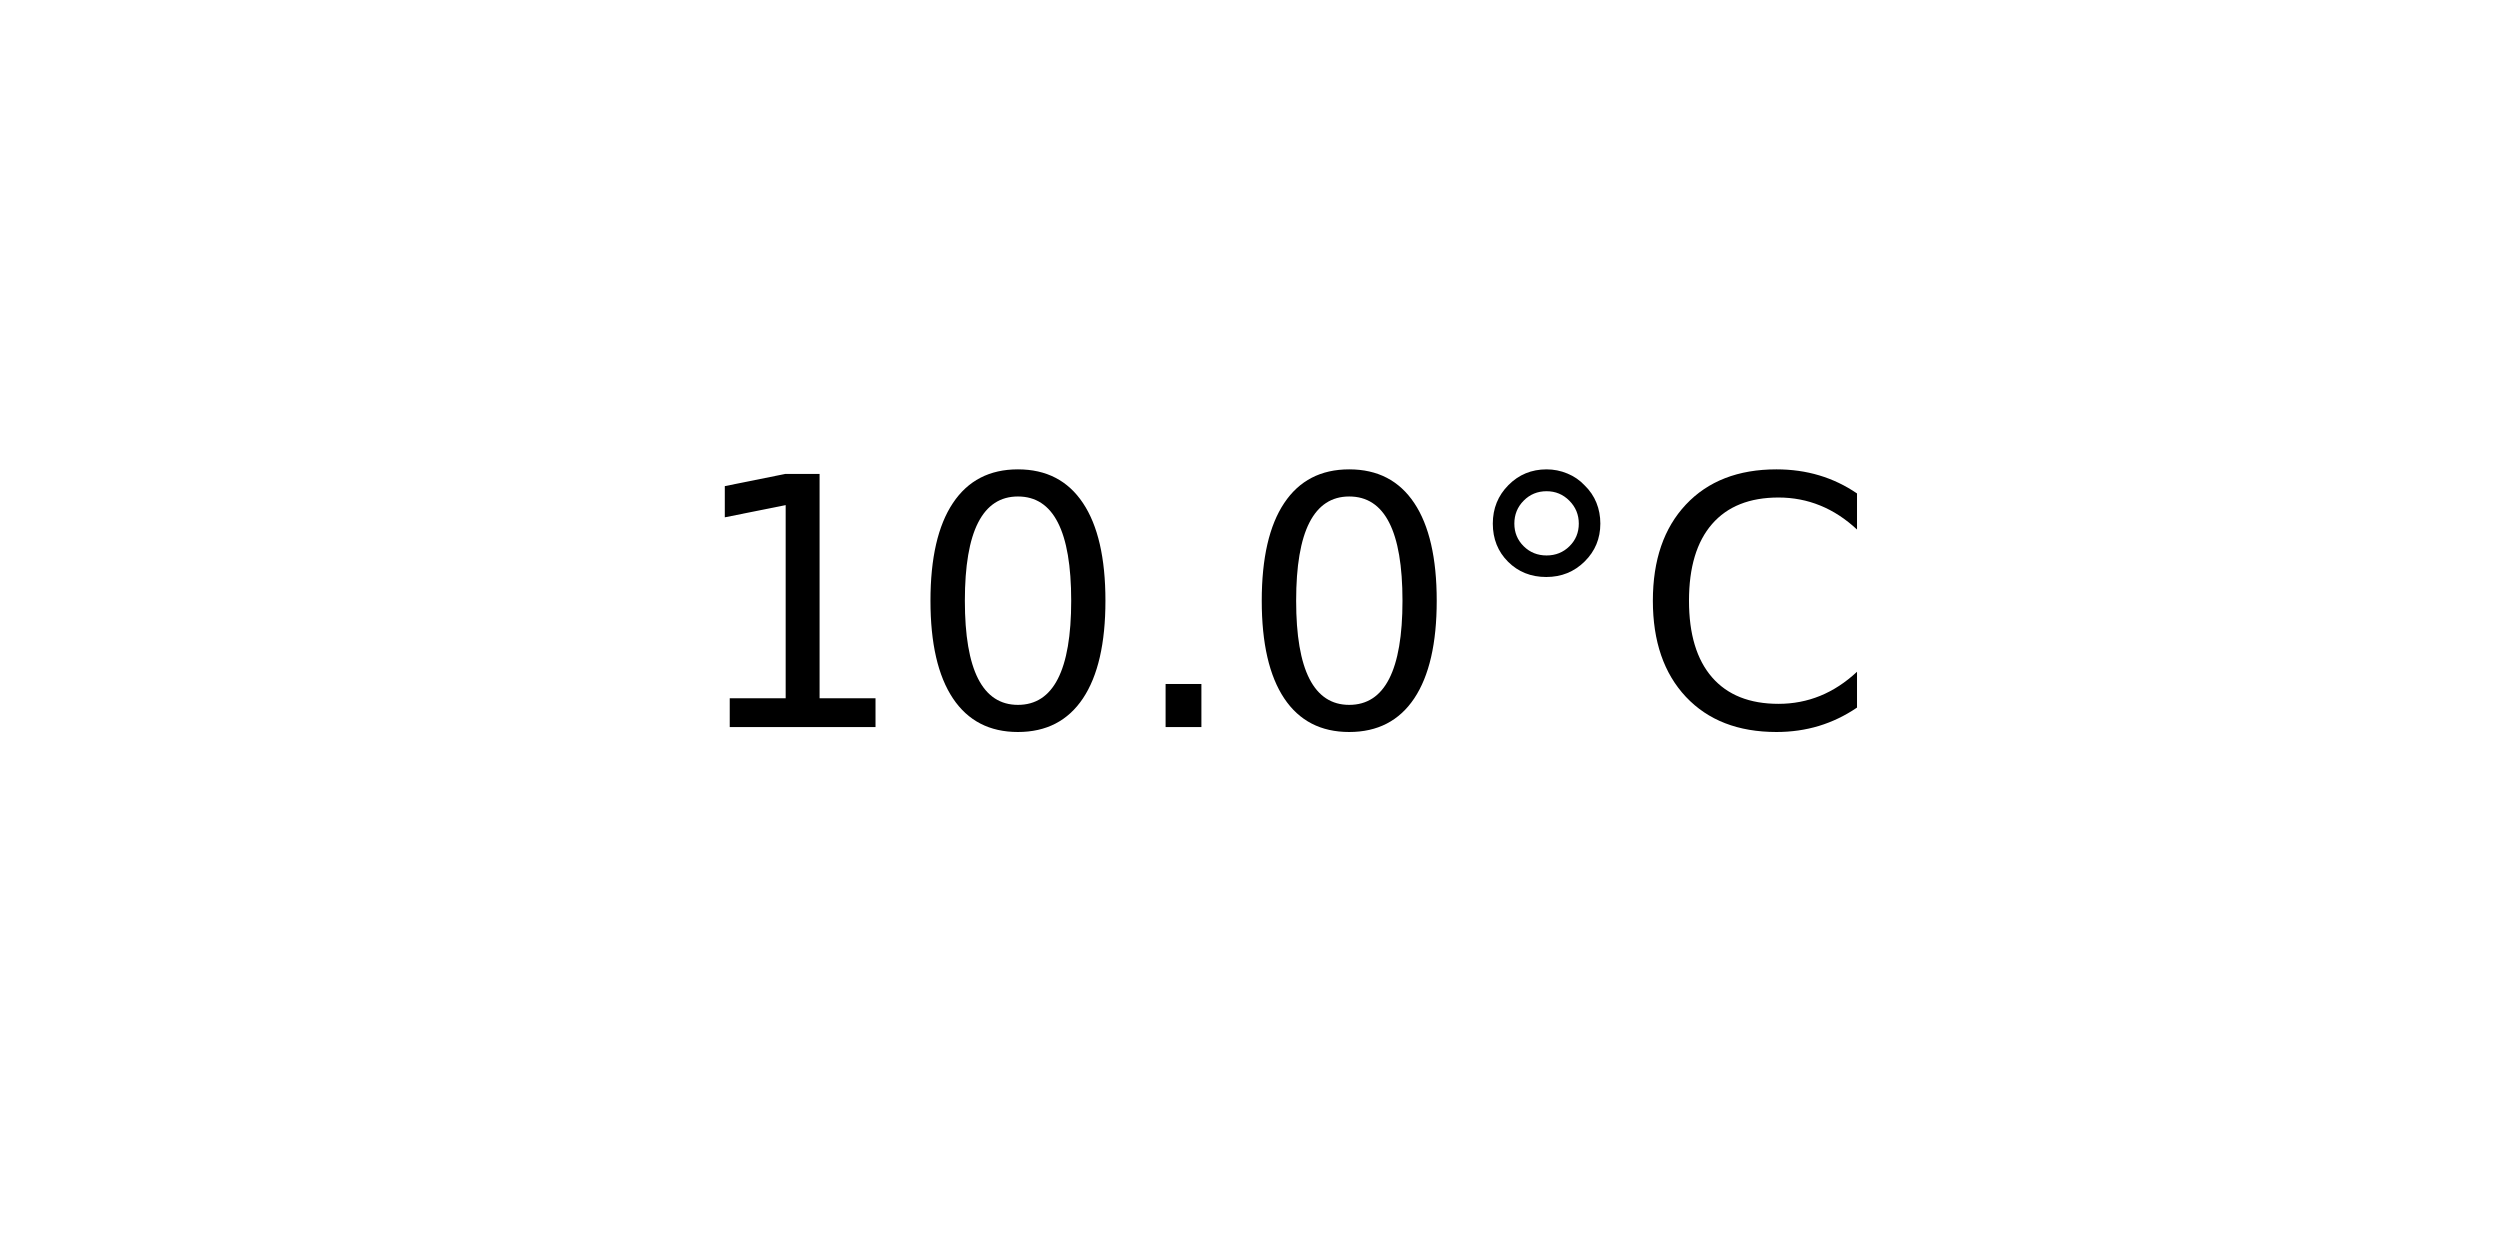
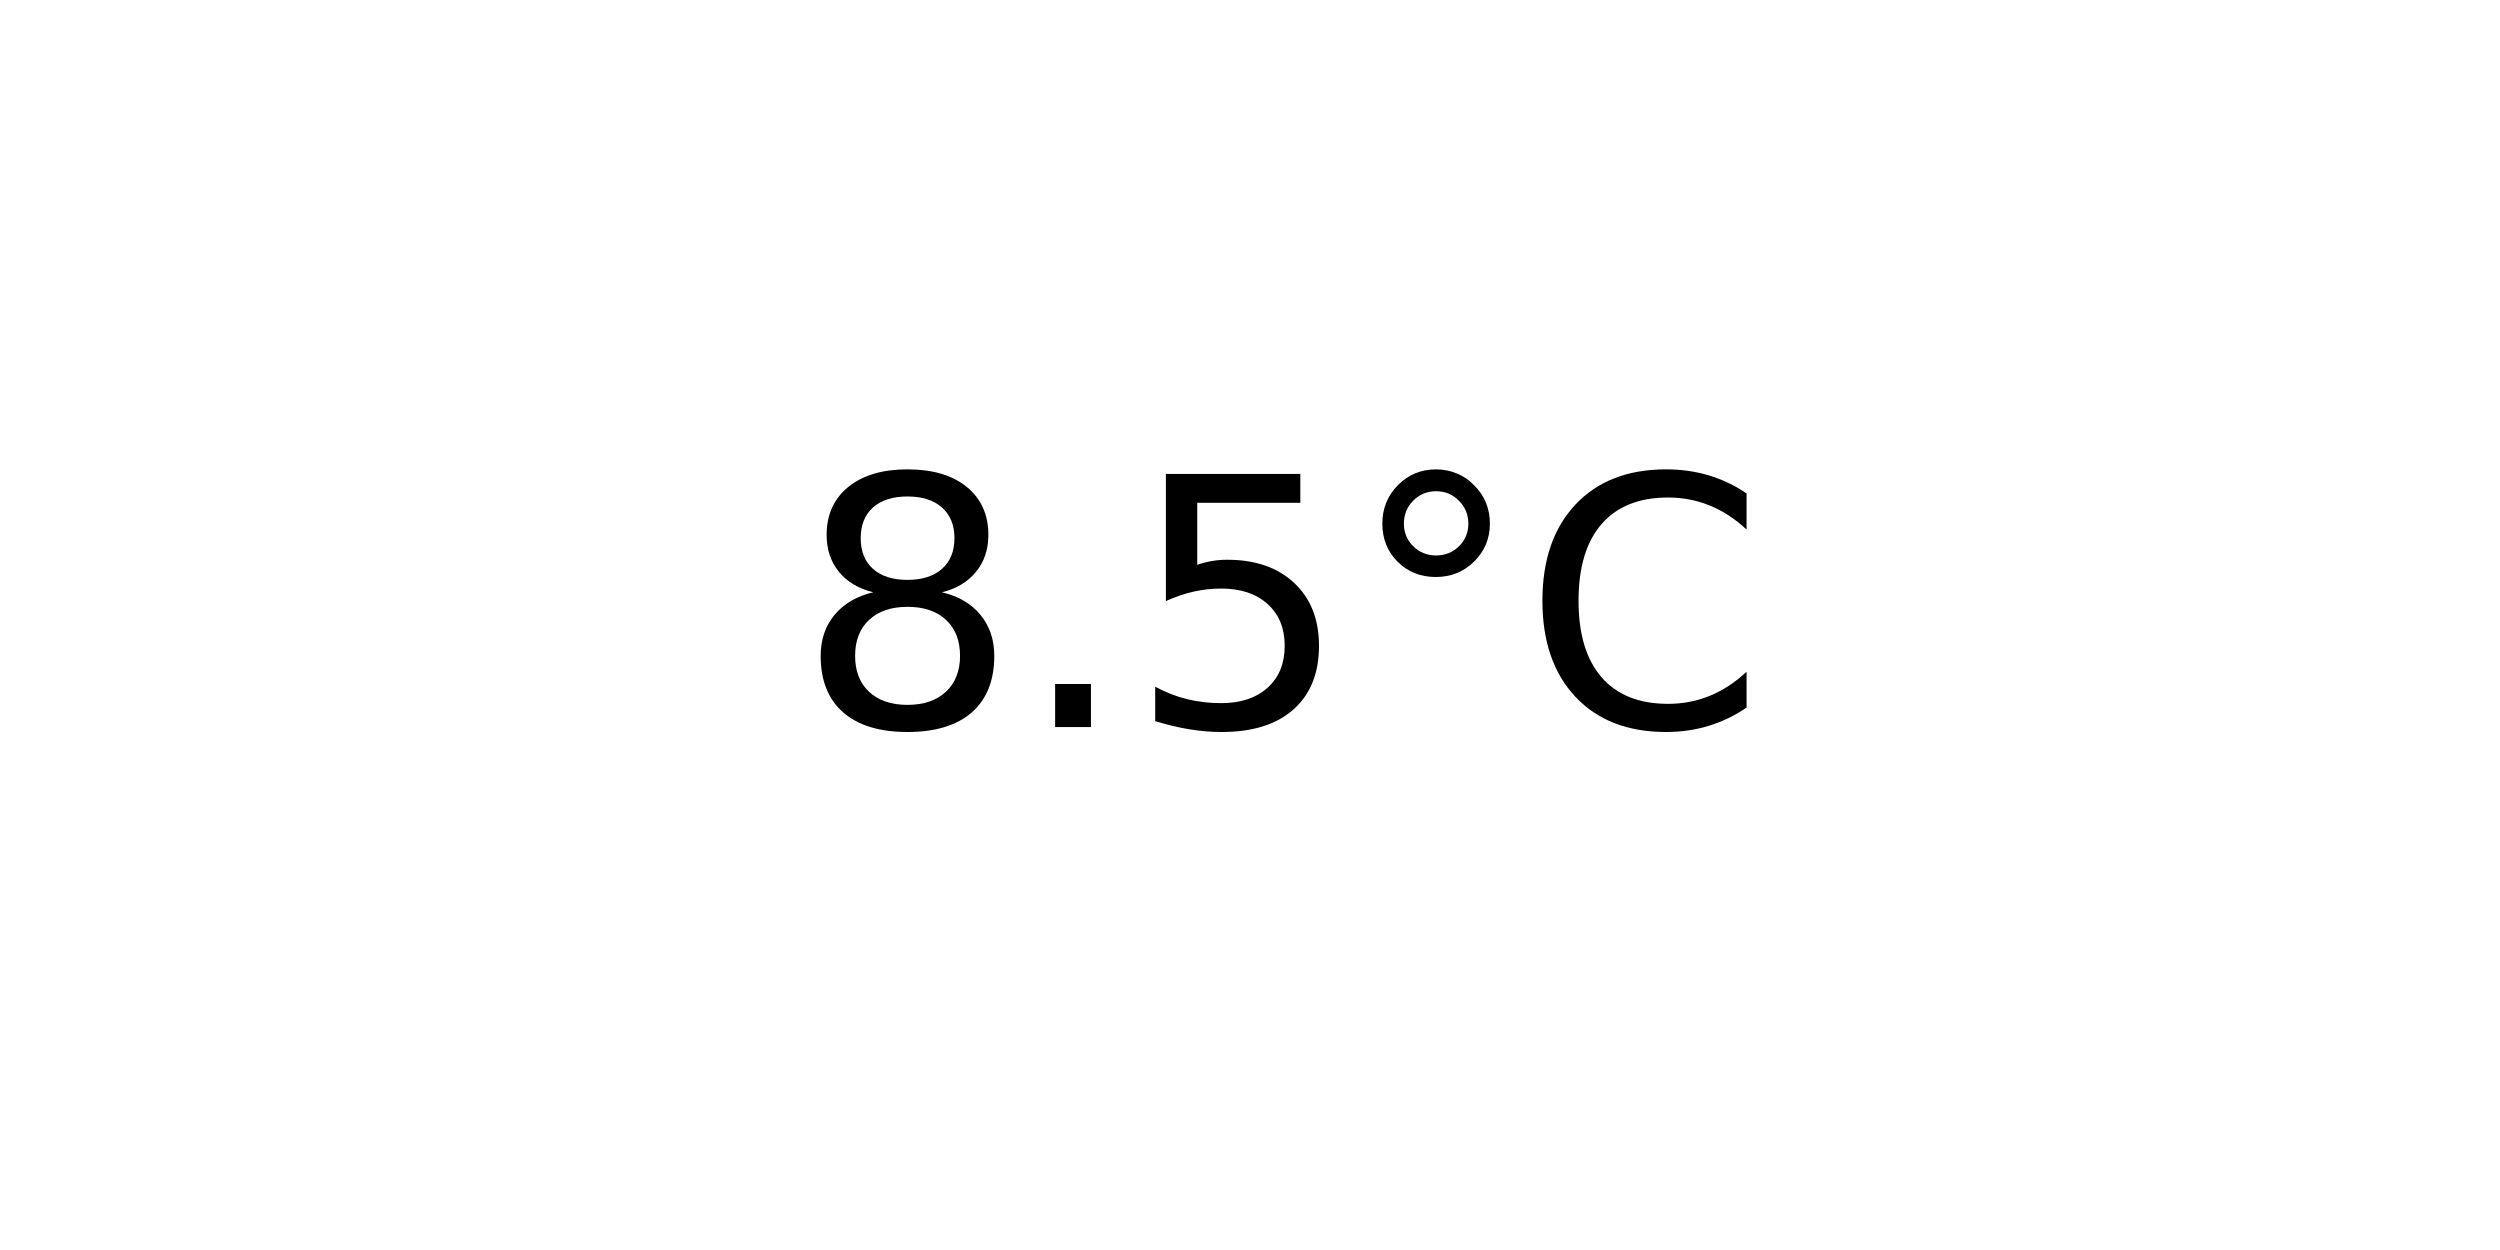
<svg xmlns="http://www.w3.org/2000/svg" xmlns:xlink="http://www.w3.org/1999/xlink" width="72pt" height="36pt" viewBox="0 0 72 36" version="1.1">
  <defs>
    <style type="text/css">*{stroke-linejoin: round; stroke-linecap: butt}</style>
  </defs>
  <g id="figure_1">
    <g id="axes_1">
      <g id="text_1">
-         <g transform="translate(19.77578 20.93937) scale(0.1 -0.1)">
+         <g transform="translate(22.95703 20.93937) scale(0.1 -0.1)">
          <defs>
-             <path id="DejaVuSans-31" d="M 794 531  L 1825 531  L 1825 4091  L 703 3866  L 703 4441  L 1819 4666  L 2450 4666  L 2450 531  L 3481 531  L 3481 0  L 794 0  L 794 531  z " transform="scale(0.015625)" />
-             <path id="DejaVuSans-30" d="M 2034 4250  Q 1547 4250 1301 3770  Q 1056 3291 1056 2328  Q 1056 1369 1301 889  Q 1547 409 2034 409  Q 2525 409 2770 889  Q 3016 1369 3016 2328  Q 3016 3291 2770 3770  Q 2525 4250 2034 4250  z M 2034 4750  Q 2819 4750 3233 4129  Q 3647 3509 3647 2328  Q 3647 1150 3233 529  Q 2819 -91 2034 -91  Q 1250 -91 836 529  Q 422 1150 422 2328  Q 422 3509 836 4129  Q 1250 4750 2034 4750  z " transform="scale(0.015625)" />
+             <path id="DejaVuSans-38" d="M 2034 2216  Q 1584 2216 1326 1975  Q 1069 1734 1069 1313  Q 1069 891 1326 650  Q 1584 409 2034 409  Q 2484 409 2743 651  Q 3003 894 3003 1313  Q 3003 1734 2745 1975  Q 2488 2216 2034 2216  z M 1403 2484  Q 997 2584 770 2862  Q 544 3141 544 3541  Q 544 4100 942 4425  Q 1341 4750 2034 4750  Q 2731 4750 3128 4425  Q 3525 4100 3525 3541  Q 3525 3141 3298 2862  Q 3072 2584 2669 2484  Q 3125 2378 3379 2068  Q 3634 1759 3634 1313  Q 3634 634 3220 271  Q 2806 -91 2034 -91  Q 1263 -91 848 271  Q 434 634 434 1313  Q 434 1759 690 2068  Q 947 2378 1403 2484  z M 1172 3481  Q 1172 3119 1398 2916  Q 1625 2713 2034 2713  Q 2441 2713 2670 2916  Q 2900 3119 2900 3481  Q 2900 3844 2670 4047  Q 2441 4250 2034 4250  Q 1625 4250 1398 4047  Q 1172 3844 1172 3481  z " transform="scale(0.015625)" />
            <path id="DejaVuSans-2e" d="M 684 794  L 1344 794  L 1344 0  L 684 0  L 684 794  z " transform="scale(0.015625)" />
+             <path id="DejaVuSans-35" d="M 691 4666  L 3169 4666  L 3169 4134  L 1269 4134  L 1269 2991  Q 1406 3038 1543 3061  Q 1681 3084 1819 3084  Q 2600 3084 3056 2656  Q 3513 2228 3513 1497  Q 3513 744 3044 326  Q 2575 -91 1722 -91  Q 1428 -91 1123 -41  Q 819 9 494 109  L 494 744  Q 775 591 1075 516  Q 1375 441 1709 441  Q 2250 441 2565 725  Q 2881 1009 2881 1497  Q 2881 1984 2565 2268  Q 2250 2553 1709 2553  Q 1456 2553 1204 2497  Q 953 2441 691 2322  L 691 4666  z " transform="scale(0.015625)" />
            <path id="DejaVuSans-b0" d="M 1600 4347  Q 1350 4347 1178 4173  Q 1006 4000 1006 3750  Q 1006 3503 1178 3333  Q 1350 3163 1600 3163  Q 1850 3163 2022 3333  Q 2194 3503 2194 3750  Q 2194 3997 2020 4172  Q 1847 4347 1600 4347  z M 1600 4750  Q 1800 4750 1984 4673  Q 2169 4597 2303 4453  Q 2447 4313 2519 4134  Q 2591 3956 2591 3750  Q 2591 3338 2302 3052  Q 2013 2766 1594 2766  Q 1172 2766 890 3047  Q 609 3328 609 3750  Q 609 4169 896 4459  Q 1184 4750 1600 4750  z " transform="scale(0.015625)" />
            <path id="DejaVuSans-43" d="M 4122 4306  L 4122 3641  Q 3803 3938 3442 4084  Q 3081 4231 2675 4231  Q 1875 4231 1450 3742  Q 1025 3253 1025 2328  Q 1025 1406 1450 917  Q 1875 428 2675 428  Q 3081 428 3442 575  Q 3803 722 4122 1019  L 4122 359  Q 3791 134 3420 21  Q 3050 -91 2638 -91  Q 1578 -91 968 557  Q 359 1206 359 2328  Q 359 3453 968 4101  Q 1578 4750 2638 4750  Q 3056 4750 3426 4639  Q 3797 4528 4122 4306  z " transform="scale(0.015625)" />
          </defs>
-           <use xlink:href="#DejaVuSans-31" />
-           <use xlink:href="#DejaVuSans-30" x="63.623" />
-           <use xlink:href="#DejaVuSans-2e" x="127.246" />
-           <use xlink:href="#DejaVuSans-30" x="159.033" />
-           <use xlink:href="#DejaVuSans-b0" x="222.656" />
-           <use xlink:href="#DejaVuSans-43" x="272.656" />
+           <use xlink:href="#DejaVuSans-38" />
+           <use xlink:href="#DejaVuSans-2e" x="63.623" />
+           <use xlink:href="#DejaVuSans-35" x="95.41" />
+           <use xlink:href="#DejaVuSans-b0" x="159.033" />
+           <use xlink:href="#DejaVuSans-43" x="209.033" />
        </g>
      </g>
    </g>
  </g>
</svg>
